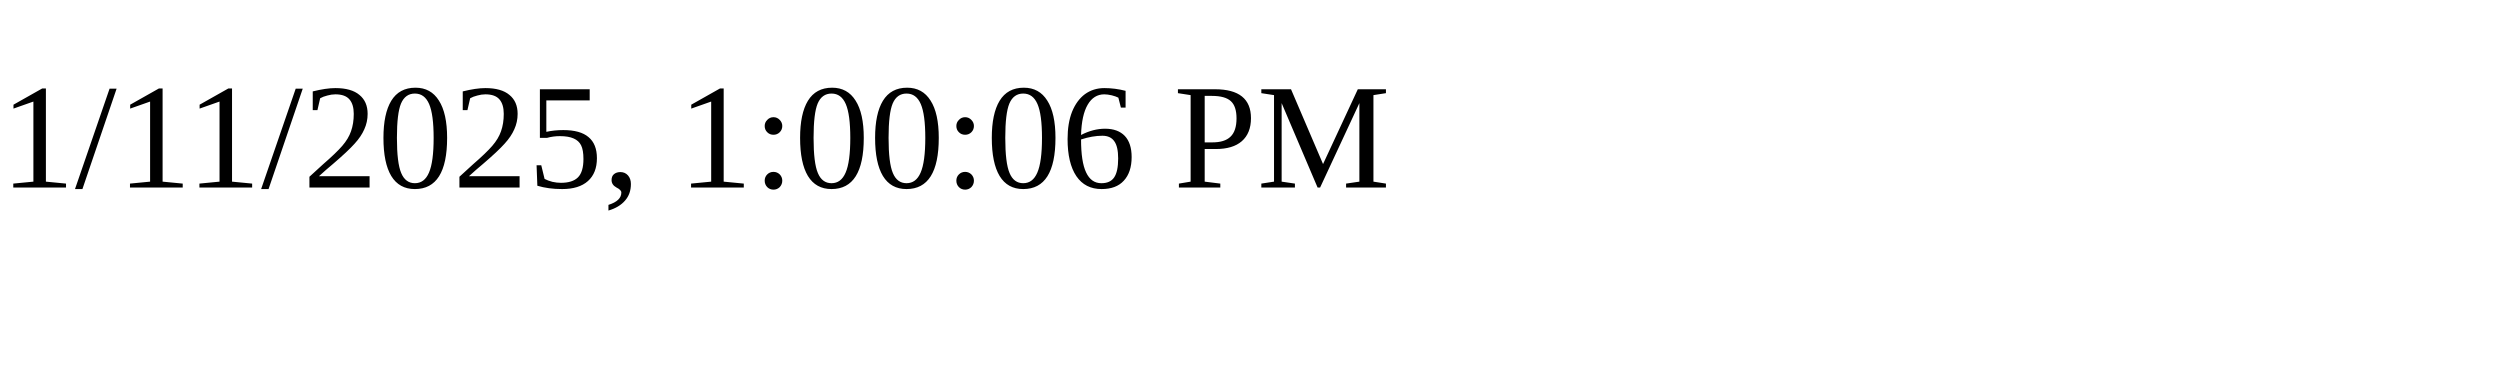
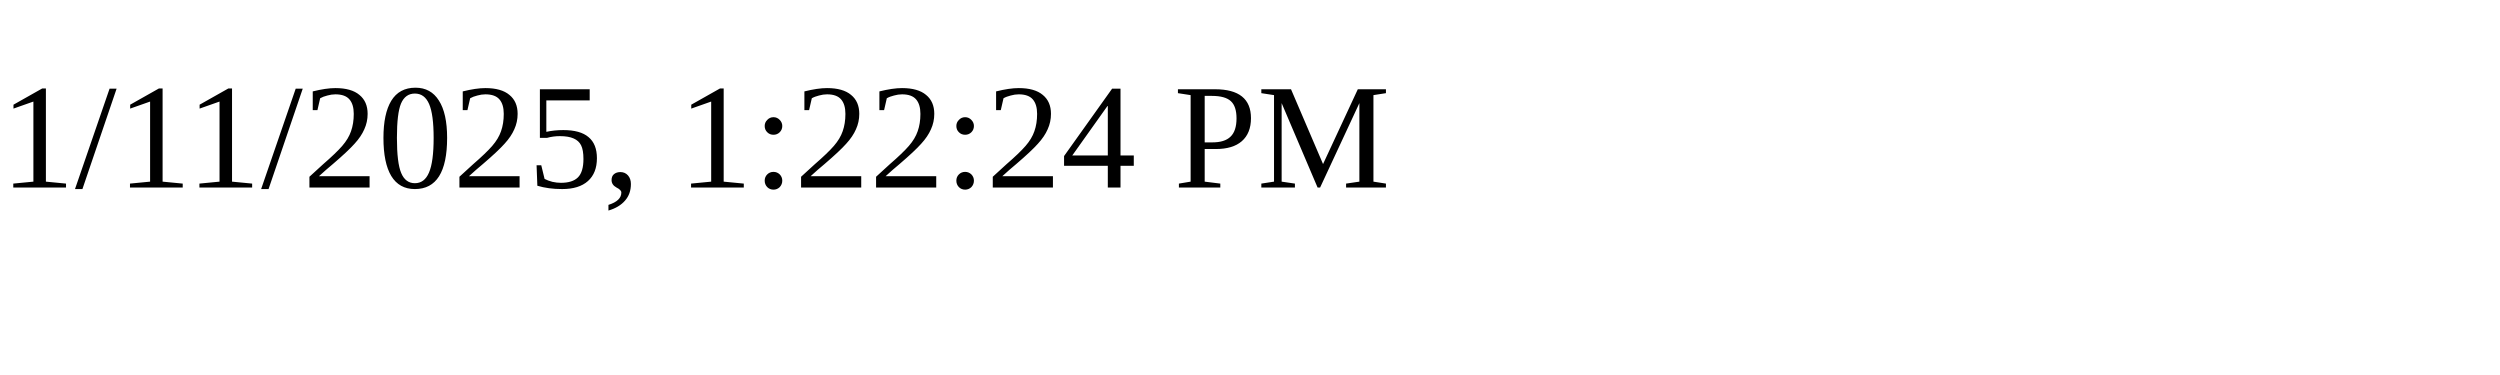
<svg xmlns="http://www.w3.org/2000/svg" height="30" width="200">
-   <text x="0" y="15">1/11/2025, 1:00:06 PM</text>
+   <text x="0" y="15">1/11/2025, 1:22:24 PM</text>
</svg>
